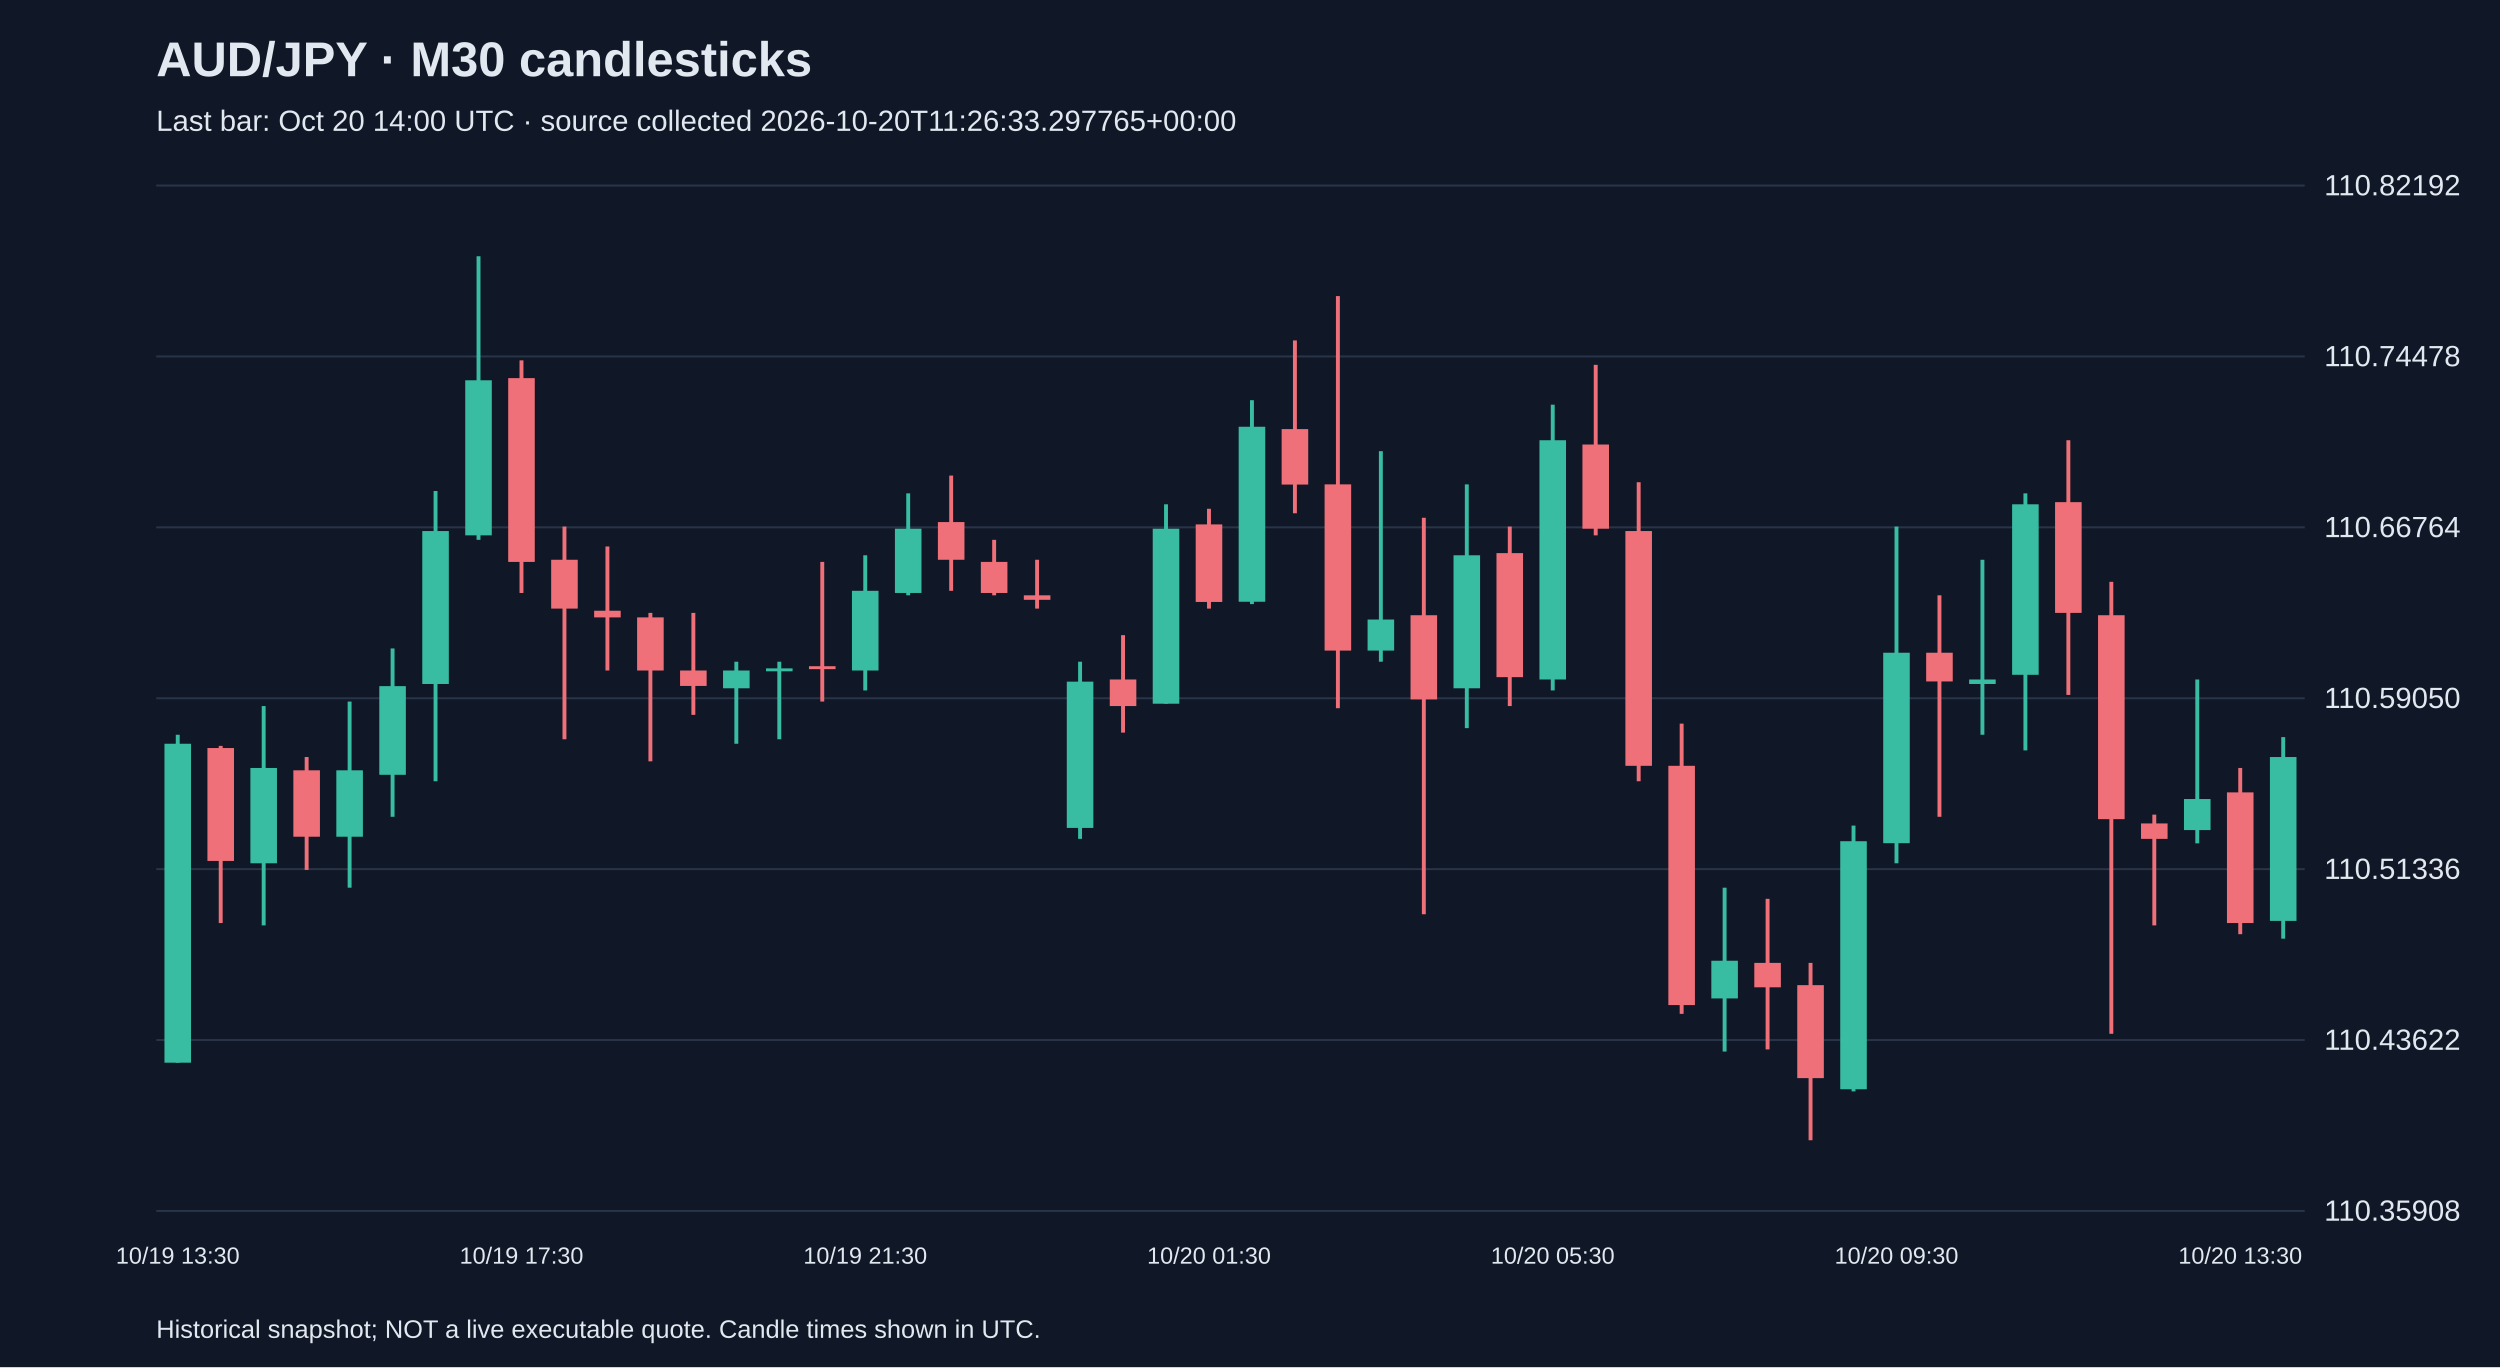
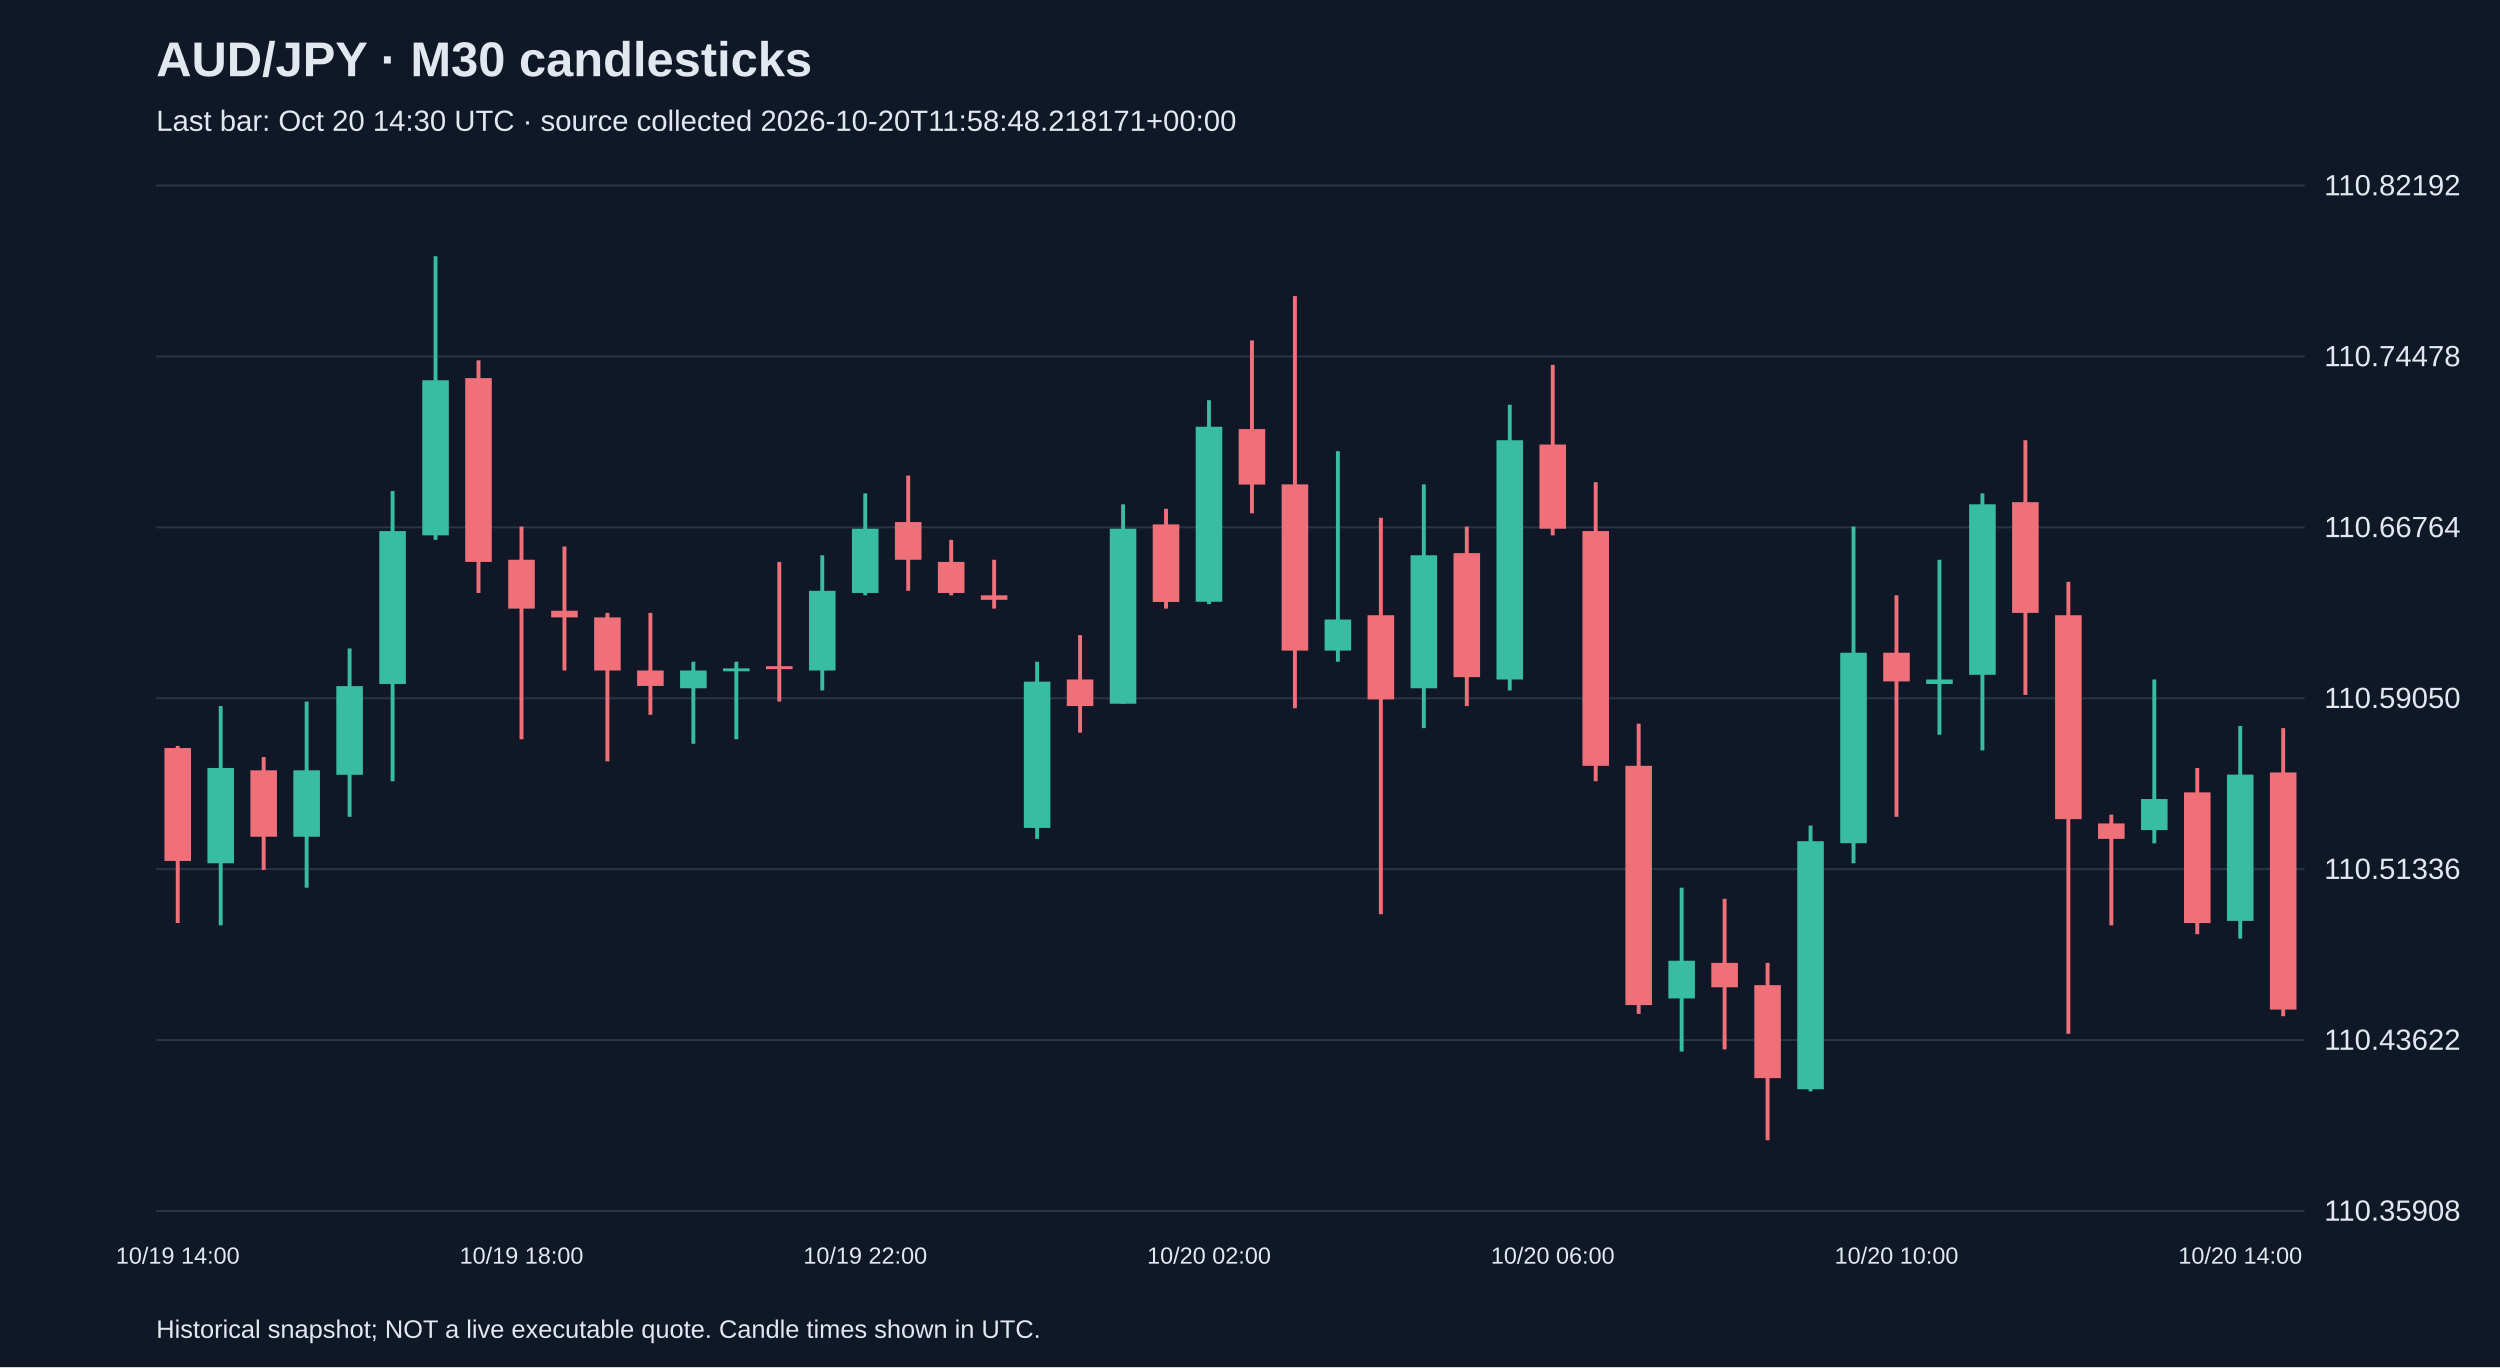
<svg xmlns="http://www.w3.org/2000/svg" viewBox="0 0 1280 700">
  <rect width="100%" height="100%" fill="#101827" />
  <style>text{font-family:Arial,sans-serif;fill:#e2e8f0}</style>
  <text x="80" y="39" font-size="25" font-weight="bold">AUD/JPY · M30 candlesticks</text>
-   <text x="80" y="67" font-size="15" fill="#a6b1c5">Last bar: Oct 20 14:00 UTC · source collected 2026-10-20T11:26:33.297765+00:00</text>
+   <text x="80" y="67" font-size="15" fill="#a6b1c5">Last bar: Oct 20 14:30 UTC · source collected 2026-10-20T11:58:48.218171+00:00</text>
  <line x1="80" y1="620.0" x2="1180" y2="620.0" stroke="#283548" />
  <text x="1190" y="625.0" font-size="15">110.35908</text>
  <line x1="80" y1="532.5" x2="1180" y2="532.5" stroke="#283548" />
  <text x="1190" y="537.5" font-size="15">110.43622</text>
  <line x1="80" y1="445.0" x2="1180" y2="445.0" stroke="#283548" />
  <text x="1190" y="450.0" font-size="15">110.51336</text>
  <line x1="80" y1="357.5" x2="1180" y2="357.5" stroke="#283548" />
  <text x="1190" y="362.5" font-size="15">110.59050</text>
  <line x1="80" y1="270.0" x2="1180" y2="270.0" stroke="#283548" />
  <text x="1190" y="275.0" font-size="15">110.66764</text>
  <line x1="80" y1="182.5" x2="1180" y2="182.5" stroke="#283548" />
  <text x="1190" y="187.5" font-size="15">110.74478</text>
  <line x1="80" y1="95.0" x2="1180" y2="95.0" stroke="#283548" />
  <text x="1190" y="100.0" font-size="15">110.82192</text>
-   <line x1="91.0" y1="376.2" x2="91.0" y2="544.1" stroke="#38bca2" stroke-width="2" />
-   <rect x="84.2" y="380.8" width="13.6" height="163.3" fill="#38bca2" />
-   <text x="91.0" y="647" text-anchor="middle" font-size="12">10/19 13:30</text>
-   <line x1="113.0" y1="381.9" x2="113.0" y2="472.6" stroke="#f07079" stroke-width="2" />
-   <rect x="106.2" y="383.0" width="13.6" height="57.8" fill="#f07079" />
-   <line x1="135.0" y1="361.5" x2="135.0" y2="473.8" stroke="#38bca2" stroke-width="2" />
-   <rect x="128.2" y="393.2" width="13.6" height="48.8" fill="#38bca2" />
-   <line x1="157.0" y1="387.6" x2="157.0" y2="445.4" stroke="#f07079" stroke-width="2" />
-   <rect x="150.2" y="394.4" width="13.6" height="34.0" fill="#f07079" />
-   <line x1="179.0" y1="359.2" x2="179.0" y2="454.5" stroke="#38bca2" stroke-width="2" />
-   <rect x="172.2" y="394.4" width="13.6" height="34.0" fill="#38bca2" />
-   <line x1="201.0" y1="332.0" x2="201.0" y2="418.2" stroke="#38bca2" stroke-width="2" />
-   <rect x="194.2" y="351.3" width="13.6" height="45.4" fill="#38bca2" />
-   <line x1="223.0" y1="251.4" x2="223.0" y2="400.0" stroke="#38bca2" stroke-width="2" />
-   <rect x="216.2" y="271.9" width="13.6" height="78.3" fill="#38bca2" />
-   <line x1="245.0" y1="131.2" x2="245.0" y2="276.4" stroke="#38bca2" stroke-width="2" />
-   <rect x="238.2" y="194.7" width="13.6" height="79.4" fill="#38bca2" />
-   <line x1="267.0" y1="184.5" x2="267.0" y2="303.6" stroke="#f07079" stroke-width="2" />
-   <rect x="260.2" y="193.6" width="13.6" height="94.1" fill="#f07079" />
-   <text x="267.0" y="647" text-anchor="middle" font-size="12">10/19 17:30</text>
-   <line x1="289.0" y1="269.6" x2="289.0" y2="378.5" stroke="#f07079" stroke-width="2" />
-   <rect x="282.2" y="286.6" width="13.6" height="25.0" fill="#f07079" />
-   <line x1="311.0" y1="279.8" x2="311.0" y2="343.3" stroke="#f07079" stroke-width="2" />
-   <rect x="304.2" y="312.7" width="13.6" height="3.4" fill="#f07079" />
-   <line x1="333.0" y1="313.8" x2="333.0" y2="389.8" stroke="#f07079" stroke-width="2" />
-   <rect x="326.2" y="316.1" width="13.6" height="27.2" fill="#f07079" />
-   <line x1="355.0" y1="313.8" x2="355.0" y2="366.0" stroke="#f07079" stroke-width="2" />
-   <rect x="348.2" y="343.3" width="13.6" height="7.9" fill="#f07079" />
-   <line x1="377.0" y1="338.8" x2="377.0" y2="380.8" stroke="#38bca2" stroke-width="2" />
-   <rect x="370.2" y="343.3" width="13.6" height="9.1" fill="#38bca2" />
-   <line x1="399.0" y1="338.8" x2="399.0" y2="378.5" stroke="#38bca2" stroke-width="2" />
-   <rect x="392.2" y="342.2" width="13.6" height="1.5" fill="#38bca2" />
-   <line x1="421.0" y1="287.7" x2="421.0" y2="359.2" stroke="#f07079" stroke-width="2" />
-   <rect x="414.2" y="341.1" width="13.6" height="1.5" fill="#f07079" />
-   <line x1="443.0" y1="284.3" x2="443.0" y2="353.5" stroke="#38bca2" stroke-width="2" />
-   <rect x="436.2" y="302.5" width="13.6" height="40.8" fill="#38bca2" />
-   <text x="443.0" y="647" text-anchor="middle" font-size="12">10/19 21:30</text>
-   <line x1="465.0" y1="252.6" x2="465.0" y2="304.8" stroke="#38bca2" stroke-width="2" />
-   <rect x="458.2" y="270.7" width="13.6" height="32.9" fill="#38bca2" />
-   <line x1="487.0" y1="243.5" x2="487.0" y2="302.5" stroke="#f07079" stroke-width="2" />
-   <rect x="480.2" y="267.3" width="13.6" height="19.3" fill="#f07079" />
-   <line x1="509.0" y1="276.4" x2="509.0" y2="304.8" stroke="#f07079" stroke-width="2" />
-   <rect x="502.2" y="287.7" width="13.6" height="15.9" fill="#f07079" />
-   <line x1="531.0" y1="286.6" x2="531.0" y2="311.6" stroke="#f07079" stroke-width="2" />
-   <rect x="524.2" y="304.8" width="13.6" height="2.3" fill="#f07079" />
-   <line x1="553.0" y1="338.8" x2="553.0" y2="429.5" stroke="#38bca2" stroke-width="2" />
-   <rect x="546.2" y="349.0" width="13.6" height="74.9" fill="#38bca2" />
-   <line x1="575.0" y1="325.2" x2="575.0" y2="375.1" stroke="#f07079" stroke-width="2" />
-   <rect x="568.2" y="347.9" width="13.6" height="13.6" fill="#f07079" />
-   <line x1="597.0" y1="258.2" x2="597.0" y2="360.3" stroke="#38bca2" stroke-width="2" />
-   <rect x="590.2" y="270.7" width="13.6" height="89.6" fill="#38bca2" />
-   <line x1="619.0" y1="260.5" x2="619.0" y2="311.6" stroke="#f07079" stroke-width="2" />
-   <rect x="612.2" y="268.5" width="13.6" height="39.7" fill="#f07079" />
-   <text x="619.0" y="647" text-anchor="middle" font-size="12">10/20 01:30</text>
-   <line x1="641.0" y1="204.9" x2="641.0" y2="309.3" stroke="#38bca2" stroke-width="2" />
-   <rect x="634.2" y="218.5" width="13.6" height="89.6" fill="#38bca2" />
-   <line x1="663.0" y1="174.3" x2="663.0" y2="262.8" stroke="#f07079" stroke-width="2" />
-   <rect x="656.2" y="219.7" width="13.6" height="28.4" fill="#f07079" />
-   <line x1="685.0" y1="151.6" x2="685.0" y2="362.6" stroke="#f07079" stroke-width="2" />
-   <rect x="678.2" y="248.0" width="13.6" height="85.1" fill="#f07079" />
-   <line x1="707.0" y1="231.0" x2="707.0" y2="338.8" stroke="#38bca2" stroke-width="2" />
-   <rect x="700.2" y="317.2" width="13.6" height="15.9" fill="#38bca2" />
-   <line x1="729.0" y1="265.1" x2="729.0" y2="468.1" stroke="#f07079" stroke-width="2" />
-   <rect x="722.2" y="315.0" width="13.6" height="43.1" fill="#f07079" />
-   <line x1="751.0" y1="248.0" x2="751.0" y2="372.8" stroke="#38bca2" stroke-width="2" />
-   <rect x="744.2" y="284.3" width="13.6" height="68.1" fill="#38bca2" />
-   <line x1="773.0" y1="269.6" x2="773.0" y2="361.5" stroke="#f07079" stroke-width="2" />
-   <rect x="766.2" y="283.2" width="13.6" height="63.5" fill="#f07079" />
-   <line x1="795.0" y1="207.2" x2="795.0" y2="353.5" stroke="#38bca2" stroke-width="2" />
-   <rect x="788.2" y="225.4" width="13.6" height="122.5" fill="#38bca2" />
-   <text x="795.0" y="647" text-anchor="middle" font-size="12">10/20 05:30</text>
-   <line x1="817.0" y1="186.8" x2="817.0" y2="274.1" stroke="#f07079" stroke-width="2" />
-   <rect x="810.2" y="227.6" width="13.6" height="43.1" fill="#f07079" />
-   <line x1="839.0" y1="246.9" x2="839.0" y2="400.0" stroke="#f07079" stroke-width="2" />
-   <rect x="832.2" y="271.9" width="13.6" height="120.2" fill="#f07079" />
-   <line x1="861.0" y1="370.5" x2="861.0" y2="519.1" stroke="#f07079" stroke-width="2" />
-   <rect x="854.2" y="392.1" width="13.6" height="122.5" fill="#f07079" />
-   <line x1="883.0" y1="454.5" x2="883.0" y2="538.4" stroke="#38bca2" stroke-width="2" />
-   <rect x="876.2" y="491.9" width="13.6" height="19.3" fill="#38bca2" />
-   <line x1="905.0" y1="460.2" x2="905.0" y2="537.3" stroke="#f07079" stroke-width="2" />
-   <rect x="898.2" y="493.0" width="13.6" height="12.5" fill="#f07079" />
-   <line x1="927.0" y1="493.0" x2="927.0" y2="583.8" stroke="#f07079" stroke-width="2" />
-   <rect x="920.2" y="504.4" width="13.6" height="47.6" fill="#f07079" />
-   <line x1="949.0" y1="422.7" x2="949.0" y2="558.8" stroke="#38bca2" stroke-width="2" />
-   <rect x="942.2" y="430.7" width="13.6" height="127.0" fill="#38bca2" />
-   <line x1="971.0" y1="269.6" x2="971.0" y2="442.0" stroke="#38bca2" stroke-width="2" />
-   <rect x="964.2" y="334.2" width="13.6" height="97.5" fill="#38bca2" />
-   <text x="971.0" y="647" text-anchor="middle" font-size="12">10/20 09:30</text>
-   <line x1="993.0" y1="304.8" x2="993.0" y2="418.2" stroke="#f07079" stroke-width="2" />
-   <rect x="986.2" y="334.2" width="13.6" height="14.7" fill="#f07079" />
-   <line x1="1015.0" y1="286.6" x2="1015.0" y2="376.2" stroke="#38bca2" stroke-width="2" />
-   <rect x="1008.2" y="347.9" width="13.6" height="2.3" fill="#38bca2" />
-   <line x1="1037.0" y1="252.6" x2="1037.0" y2="384.2" stroke="#38bca2" stroke-width="2" />
-   <rect x="1030.2" y="258.2" width="13.6" height="87.3" fill="#38bca2" />
-   <line x1="1059.0" y1="225.4" x2="1059.0" y2="355.8" stroke="#f07079" stroke-width="2" />
-   <rect x="1052.2" y="257.1" width="13.6" height="56.7" fill="#f07079" />
-   <line x1="1081.0" y1="297.9" x2="1081.0" y2="529.3" stroke="#f07079" stroke-width="2" />
-   <rect x="1074.2" y="315.0" width="13.6" height="104.4" fill="#f07079" />
-   <line x1="1103.0" y1="417.1" x2="1103.0" y2="473.8" stroke="#f07079" stroke-width="2" />
-   <rect x="1096.2" y="421.6" width="13.6" height="7.9" fill="#f07079" />
-   <line x1="1125.0" y1="347.9" x2="1125.0" y2="431.8" stroke="#38bca2" stroke-width="2" />
-   <rect x="1118.2" y="409.1" width="13.6" height="15.9" fill="#38bca2" />
-   <line x1="1147.0" y1="393.2" x2="1147.0" y2="478.3" stroke="#f07079" stroke-width="2" />
-   <rect x="1140.2" y="405.7" width="13.6" height="66.9" fill="#f07079" />
-   <text x="1147.0" y="647" text-anchor="middle" font-size="12">10/20 13:30</text>
-   <line x1="1169.0" y1="377.4" x2="1169.0" y2="480.6" stroke="#38bca2" stroke-width="2" />
-   <rect x="1162.2" y="387.6" width="13.6" height="83.9" fill="#38bca2" />
+   <line x1="91.0" y1="381.9" x2="91.0" y2="472.6" stroke="#f07079" stroke-width="2" />
+   <rect x="84.2" y="383.0" width="13.6" height="57.8" fill="#f07079" />
+   <text x="91.0" y="647" text-anchor="middle" font-size="12">10/19 14:00</text>
+   <line x1="113.0" y1="361.5" x2="113.0" y2="473.8" stroke="#38bca2" stroke-width="2" />
+   <rect x="106.2" y="393.2" width="13.6" height="48.8" fill="#38bca2" />
+   <line x1="135.0" y1="387.6" x2="135.0" y2="445.4" stroke="#f07079" stroke-width="2" />
+   <rect x="128.2" y="394.4" width="13.6" height="34.0" fill="#f07079" />
+   <line x1="157.0" y1="359.2" x2="157.0" y2="454.5" stroke="#38bca2" stroke-width="2" />
+   <rect x="150.2" y="394.4" width="13.6" height="34.0" fill="#38bca2" />
+   <line x1="179.0" y1="332.0" x2="179.0" y2="418.2" stroke="#38bca2" stroke-width="2" />
+   <rect x="172.2" y="351.3" width="13.6" height="45.4" fill="#38bca2" />
+   <line x1="201.0" y1="251.4" x2="201.0" y2="400.0" stroke="#38bca2" stroke-width="2" />
+   <rect x="194.2" y="271.9" width="13.6" height="78.3" fill="#38bca2" />
+   <line x1="223.0" y1="131.2" x2="223.0" y2="276.4" stroke="#38bca2" stroke-width="2" />
+   <rect x="216.2" y="194.7" width="13.6" height="79.4" fill="#38bca2" />
+   <line x1="245.0" y1="184.5" x2="245.0" y2="303.6" stroke="#f07079" stroke-width="2" />
+   <rect x="238.2" y="193.6" width="13.6" height="94.1" fill="#f07079" />
+   <line x1="267.0" y1="269.6" x2="267.0" y2="378.5" stroke="#f07079" stroke-width="2" />
+   <rect x="260.2" y="286.6" width="13.6" height="25.0" fill="#f07079" />
+   <text x="267.0" y="647" text-anchor="middle" font-size="12">10/19 18:00</text>
+   <line x1="289.0" y1="279.8" x2="289.0" y2="343.3" stroke="#f07079" stroke-width="2" />
+   <rect x="282.2" y="312.7" width="13.6" height="3.4" fill="#f07079" />
+   <line x1="311.0" y1="313.8" x2="311.0" y2="389.8" stroke="#f07079" stroke-width="2" />
+   <rect x="304.2" y="316.1" width="13.6" height="27.2" fill="#f07079" />
+   <line x1="333.0" y1="313.8" x2="333.0" y2="366.0" stroke="#f07079" stroke-width="2" />
+   <rect x="326.2" y="343.3" width="13.6" height="7.9" fill="#f07079" />
+   <line x1="355.0" y1="338.8" x2="355.0" y2="380.8" stroke="#38bca2" stroke-width="2" />
+   <rect x="348.2" y="343.3" width="13.6" height="9.1" fill="#38bca2" />
+   <line x1="377.0" y1="338.8" x2="377.0" y2="378.5" stroke="#38bca2" stroke-width="2" />
+   <rect x="370.2" y="342.2" width="13.6" height="1.5" fill="#38bca2" />
+   <line x1="399.0" y1="287.7" x2="399.0" y2="359.2" stroke="#f07079" stroke-width="2" />
+   <rect x="392.2" y="341.1" width="13.6" height="1.5" fill="#f07079" />
+   <line x1="421.0" y1="284.3" x2="421.0" y2="353.5" stroke="#38bca2" stroke-width="2" />
+   <rect x="414.2" y="302.5" width="13.6" height="40.8" fill="#38bca2" />
+   <line x1="443.0" y1="252.6" x2="443.0" y2="304.8" stroke="#38bca2" stroke-width="2" />
+   <rect x="436.2" y="270.7" width="13.6" height="32.9" fill="#38bca2" />
+   <text x="443.0" y="647" text-anchor="middle" font-size="12">10/19 22:00</text>
+   <line x1="465.0" y1="243.5" x2="465.0" y2="302.5" stroke="#f07079" stroke-width="2" />
+   <rect x="458.2" y="267.3" width="13.6" height="19.3" fill="#f07079" />
+   <line x1="487.0" y1="276.4" x2="487.0" y2="304.8" stroke="#f07079" stroke-width="2" />
+   <rect x="480.2" y="287.7" width="13.6" height="15.9" fill="#f07079" />
+   <line x1="509.0" y1="286.6" x2="509.0" y2="311.6" stroke="#f07079" stroke-width="2" />
+   <rect x="502.2" y="304.8" width="13.6" height="2.3" fill="#f07079" />
+   <line x1="531.0" y1="338.8" x2="531.0" y2="429.5" stroke="#38bca2" stroke-width="2" />
+   <rect x="524.2" y="349.0" width="13.6" height="74.9" fill="#38bca2" />
+   <line x1="553.0" y1="325.2" x2="553.0" y2="375.1" stroke="#f07079" stroke-width="2" />
+   <rect x="546.2" y="347.9" width="13.6" height="13.6" fill="#f07079" />
+   <line x1="575.0" y1="258.2" x2="575.0" y2="360.3" stroke="#38bca2" stroke-width="2" />
+   <rect x="568.2" y="270.7" width="13.6" height="89.6" fill="#38bca2" />
+   <line x1="597.0" y1="260.5" x2="597.0" y2="311.6" stroke="#f07079" stroke-width="2" />
+   <rect x="590.2" y="268.5" width="13.6" height="39.7" fill="#f07079" />
+   <line x1="619.0" y1="204.9" x2="619.0" y2="309.3" stroke="#38bca2" stroke-width="2" />
+   <rect x="612.2" y="218.5" width="13.6" height="89.6" fill="#38bca2" />
+   <text x="619.0" y="647" text-anchor="middle" font-size="12">10/20 02:00</text>
+   <line x1="641.0" y1="174.3" x2="641.0" y2="262.8" stroke="#f07079" stroke-width="2" />
+   <rect x="634.2" y="219.7" width="13.6" height="28.4" fill="#f07079" />
+   <line x1="663.0" y1="151.6" x2="663.0" y2="362.6" stroke="#f07079" stroke-width="2" />
+   <rect x="656.2" y="248.0" width="13.6" height="85.1" fill="#f07079" />
+   <line x1="685.0" y1="231.0" x2="685.0" y2="338.8" stroke="#38bca2" stroke-width="2" />
+   <rect x="678.2" y="317.2" width="13.6" height="15.9" fill="#38bca2" />
+   <line x1="707.0" y1="265.1" x2="707.0" y2="468.1" stroke="#f07079" stroke-width="2" />
+   <rect x="700.2" y="315.0" width="13.6" height="43.1" fill="#f07079" />
+   <line x1="729.0" y1="248.0" x2="729.0" y2="372.8" stroke="#38bca2" stroke-width="2" />
+   <rect x="722.2" y="284.3" width="13.6" height="68.1" fill="#38bca2" />
+   <line x1="751.0" y1="269.6" x2="751.0" y2="361.5" stroke="#f07079" stroke-width="2" />
+   <rect x="744.2" y="283.2" width="13.6" height="63.5" fill="#f07079" />
+   <line x1="773.0" y1="207.2" x2="773.0" y2="353.5" stroke="#38bca2" stroke-width="2" />
+   <rect x="766.2" y="225.4" width="13.6" height="122.5" fill="#38bca2" />
+   <line x1="795.0" y1="186.8" x2="795.0" y2="274.1" stroke="#f07079" stroke-width="2" />
+   <rect x="788.2" y="227.6" width="13.6" height="43.1" fill="#f07079" />
+   <text x="795.0" y="647" text-anchor="middle" font-size="12">10/20 06:00</text>
+   <line x1="817.0" y1="246.9" x2="817.0" y2="400.0" stroke="#f07079" stroke-width="2" />
+   <rect x="810.2" y="271.9" width="13.6" height="120.2" fill="#f07079" />
+   <line x1="839.0" y1="370.5" x2="839.0" y2="519.1" stroke="#f07079" stroke-width="2" />
+   <rect x="832.2" y="392.1" width="13.6" height="122.5" fill="#f07079" />
+   <line x1="861.0" y1="454.5" x2="861.0" y2="538.4" stroke="#38bca2" stroke-width="2" />
+   <rect x="854.2" y="491.9" width="13.6" height="19.3" fill="#38bca2" />
+   <line x1="883.0" y1="460.2" x2="883.0" y2="537.3" stroke="#f07079" stroke-width="2" />
+   <rect x="876.2" y="493.0" width="13.6" height="12.5" fill="#f07079" />
+   <line x1="905.0" y1="493.0" x2="905.0" y2="583.8" stroke="#f07079" stroke-width="2" />
+   <rect x="898.2" y="504.4" width="13.6" height="47.6" fill="#f07079" />
+   <line x1="927.0" y1="422.7" x2="927.0" y2="558.8" stroke="#38bca2" stroke-width="2" />
+   <rect x="920.2" y="430.7" width="13.6" height="127.0" fill="#38bca2" />
+   <line x1="949.0" y1="269.6" x2="949.0" y2="442.0" stroke="#38bca2" stroke-width="2" />
+   <rect x="942.2" y="334.2" width="13.6" height="97.5" fill="#38bca2" />
+   <line x1="971.0" y1="304.8" x2="971.0" y2="418.2" stroke="#f07079" stroke-width="2" />
+   <rect x="964.2" y="334.2" width="13.6" height="14.7" fill="#f07079" />
+   <text x="971.0" y="647" text-anchor="middle" font-size="12">10/20 10:00</text>
+   <line x1="993.0" y1="286.6" x2="993.0" y2="376.2" stroke="#38bca2" stroke-width="2" />
+   <rect x="986.2" y="347.9" width="13.6" height="2.3" fill="#38bca2" />
+   <line x1="1015.0" y1="252.6" x2="1015.0" y2="384.2" stroke="#38bca2" stroke-width="2" />
+   <rect x="1008.2" y="258.2" width="13.6" height="87.3" fill="#38bca2" />
+   <line x1="1037.0" y1="225.4" x2="1037.0" y2="355.8" stroke="#f07079" stroke-width="2" />
+   <rect x="1030.2" y="257.1" width="13.6" height="56.7" fill="#f07079" />
+   <line x1="1059.0" y1="297.9" x2="1059.0" y2="529.3" stroke="#f07079" stroke-width="2" />
+   <rect x="1052.2" y="315.0" width="13.6" height="104.4" fill="#f07079" />
+   <line x1="1081.0" y1="417.1" x2="1081.0" y2="473.8" stroke="#f07079" stroke-width="2" />
+   <rect x="1074.2" y="421.6" width="13.6" height="7.9" fill="#f07079" />
+   <line x1="1103.0" y1="347.9" x2="1103.0" y2="431.8" stroke="#38bca2" stroke-width="2" />
+   <rect x="1096.2" y="409.1" width="13.6" height="15.9" fill="#38bca2" />
+   <line x1="1125.0" y1="393.2" x2="1125.0" y2="478.3" stroke="#f07079" stroke-width="2" />
+   <rect x="1118.2" y="405.7" width="13.6" height="66.9" fill="#f07079" />
+   <line x1="1147.0" y1="371.7" x2="1147.0" y2="480.6" stroke="#38bca2" stroke-width="2" />
+   <rect x="1140.2" y="396.6" width="13.6" height="74.9" fill="#38bca2" />
+   <text x="1147.0" y="647" text-anchor="middle" font-size="12">10/20 14:00</text>
+   <line x1="1169.0" y1="372.8" x2="1169.0" y2="520.3" stroke="#f07079" stroke-width="2" />
+   <rect x="1162.2" y="395.5" width="13.6" height="121.4" fill="#f07079" />
  <text x="80" y="685" font-size="13">Historical snapshot; NOT a live executable quote. Candle times shown in UTC.</text>
</svg>
